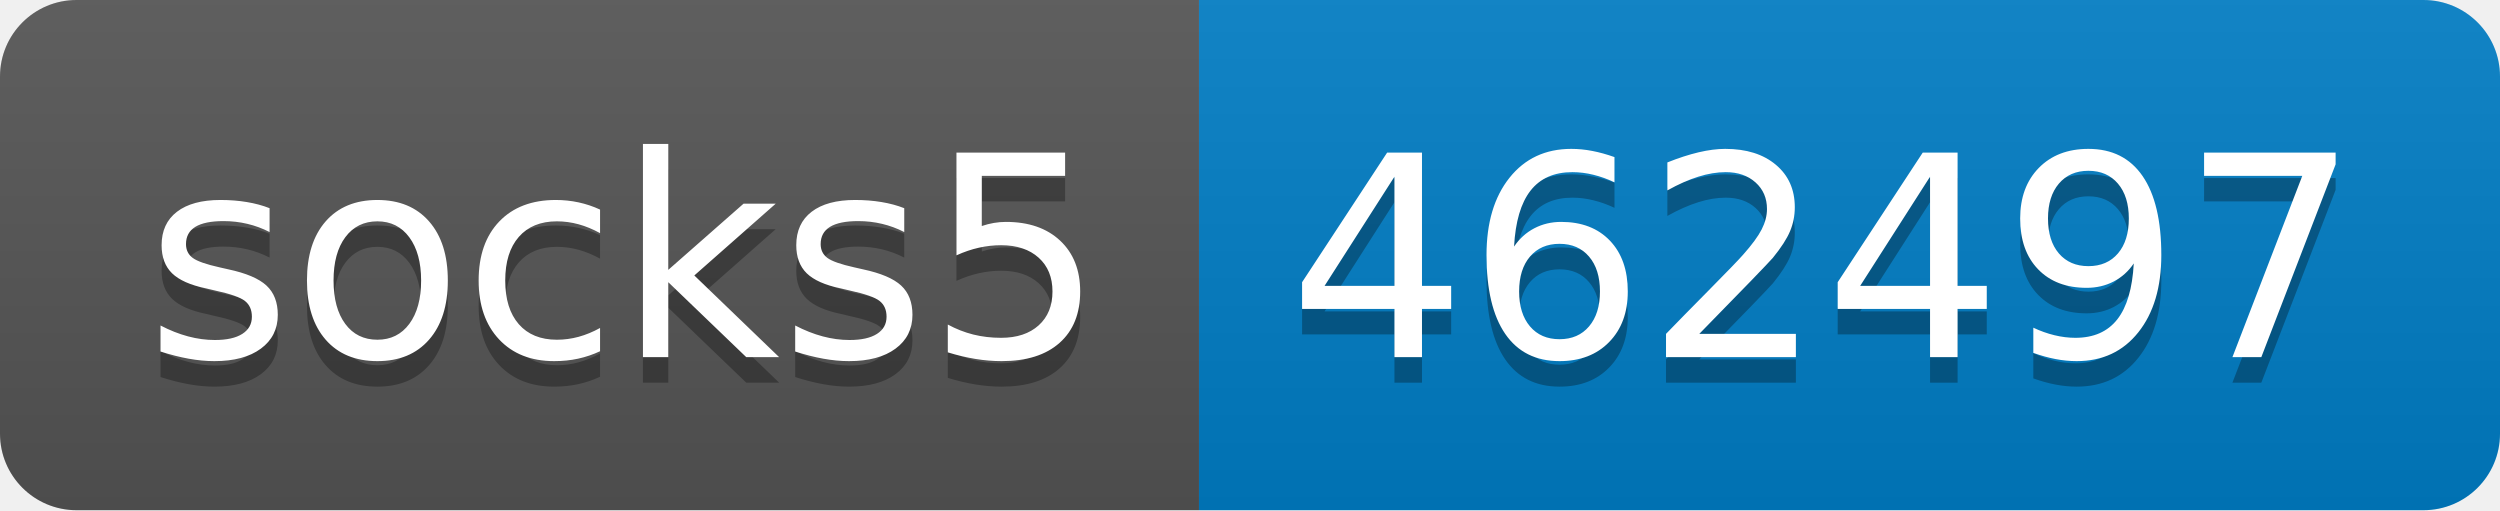
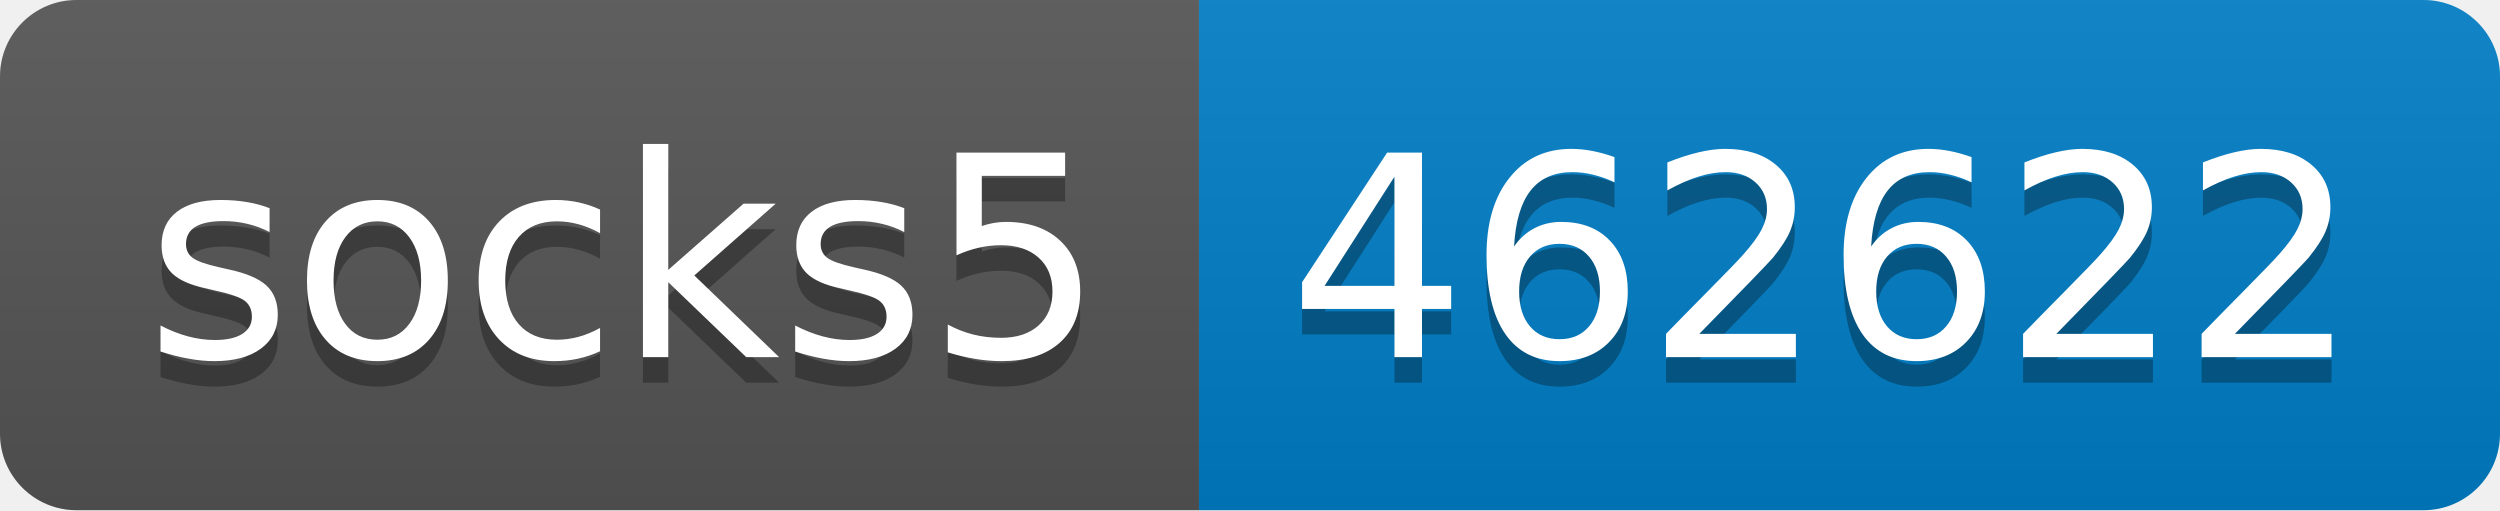
- <svg xmlns="http://www.w3.org/2000/svg" width="98" height="20" role="img" aria-label="socks5: 462497">
+ <svg xmlns="http://www.w3.org/2000/svg" width="98" height="20" role="img" aria-label="socks5: 462622">
  <linearGradient id="s" x2="0" y2="100%">
    <stop offset="0" stop-color="#bbb" stop-opacity=".1" />
    <stop offset="1" stop-opacity=".1" />
  </linearGradient>
  <clipPath id="r">
    <rect width="98" height="20" rx="3" fill="#fff" />
  </clipPath>
  <g clip-path="url(#r)">
    <rect width="47" height="20" fill="#555" />
    <rect x="47" width="51" height="20" fill="#007ec6" />
    <rect width="98" height="20" fill="url(#s)" />
  </g>
  <g fill="#fff" text-anchor="middle" font-family="Verdana,Geneva,DejaVu Sans,sans-serif" text-rendering="geometricPrecision" font-size="110">
    <text aria-hidden="true" x="245" y="150" fill="#010101" fill-opacity=".3" transform="scale(.1)" textLength="370">socks5</text>
    <text x="245" y="140" transform="scale(.1)" fill="#fff" textLength="370">socks5</text>
-     <text aria-hidden="true" x="715" y="150" fill="#010101" fill-opacity=".3" transform="scale(.1)" textLength="410">462497</text>
-     <text x="715" y="140" transform="scale(.1)" fill="#fff" textLength="410">462497</text>
+     <text aria-hidden="true" x="715" y="150" fill="#010101" fill-opacity=".3" transform="scale(.1)" textLength="410">462622</text>
+     <text x="715" y="140" transform="scale(.1)" fill="#fff" textLength="410">462622</text>
  </g>
</svg>
